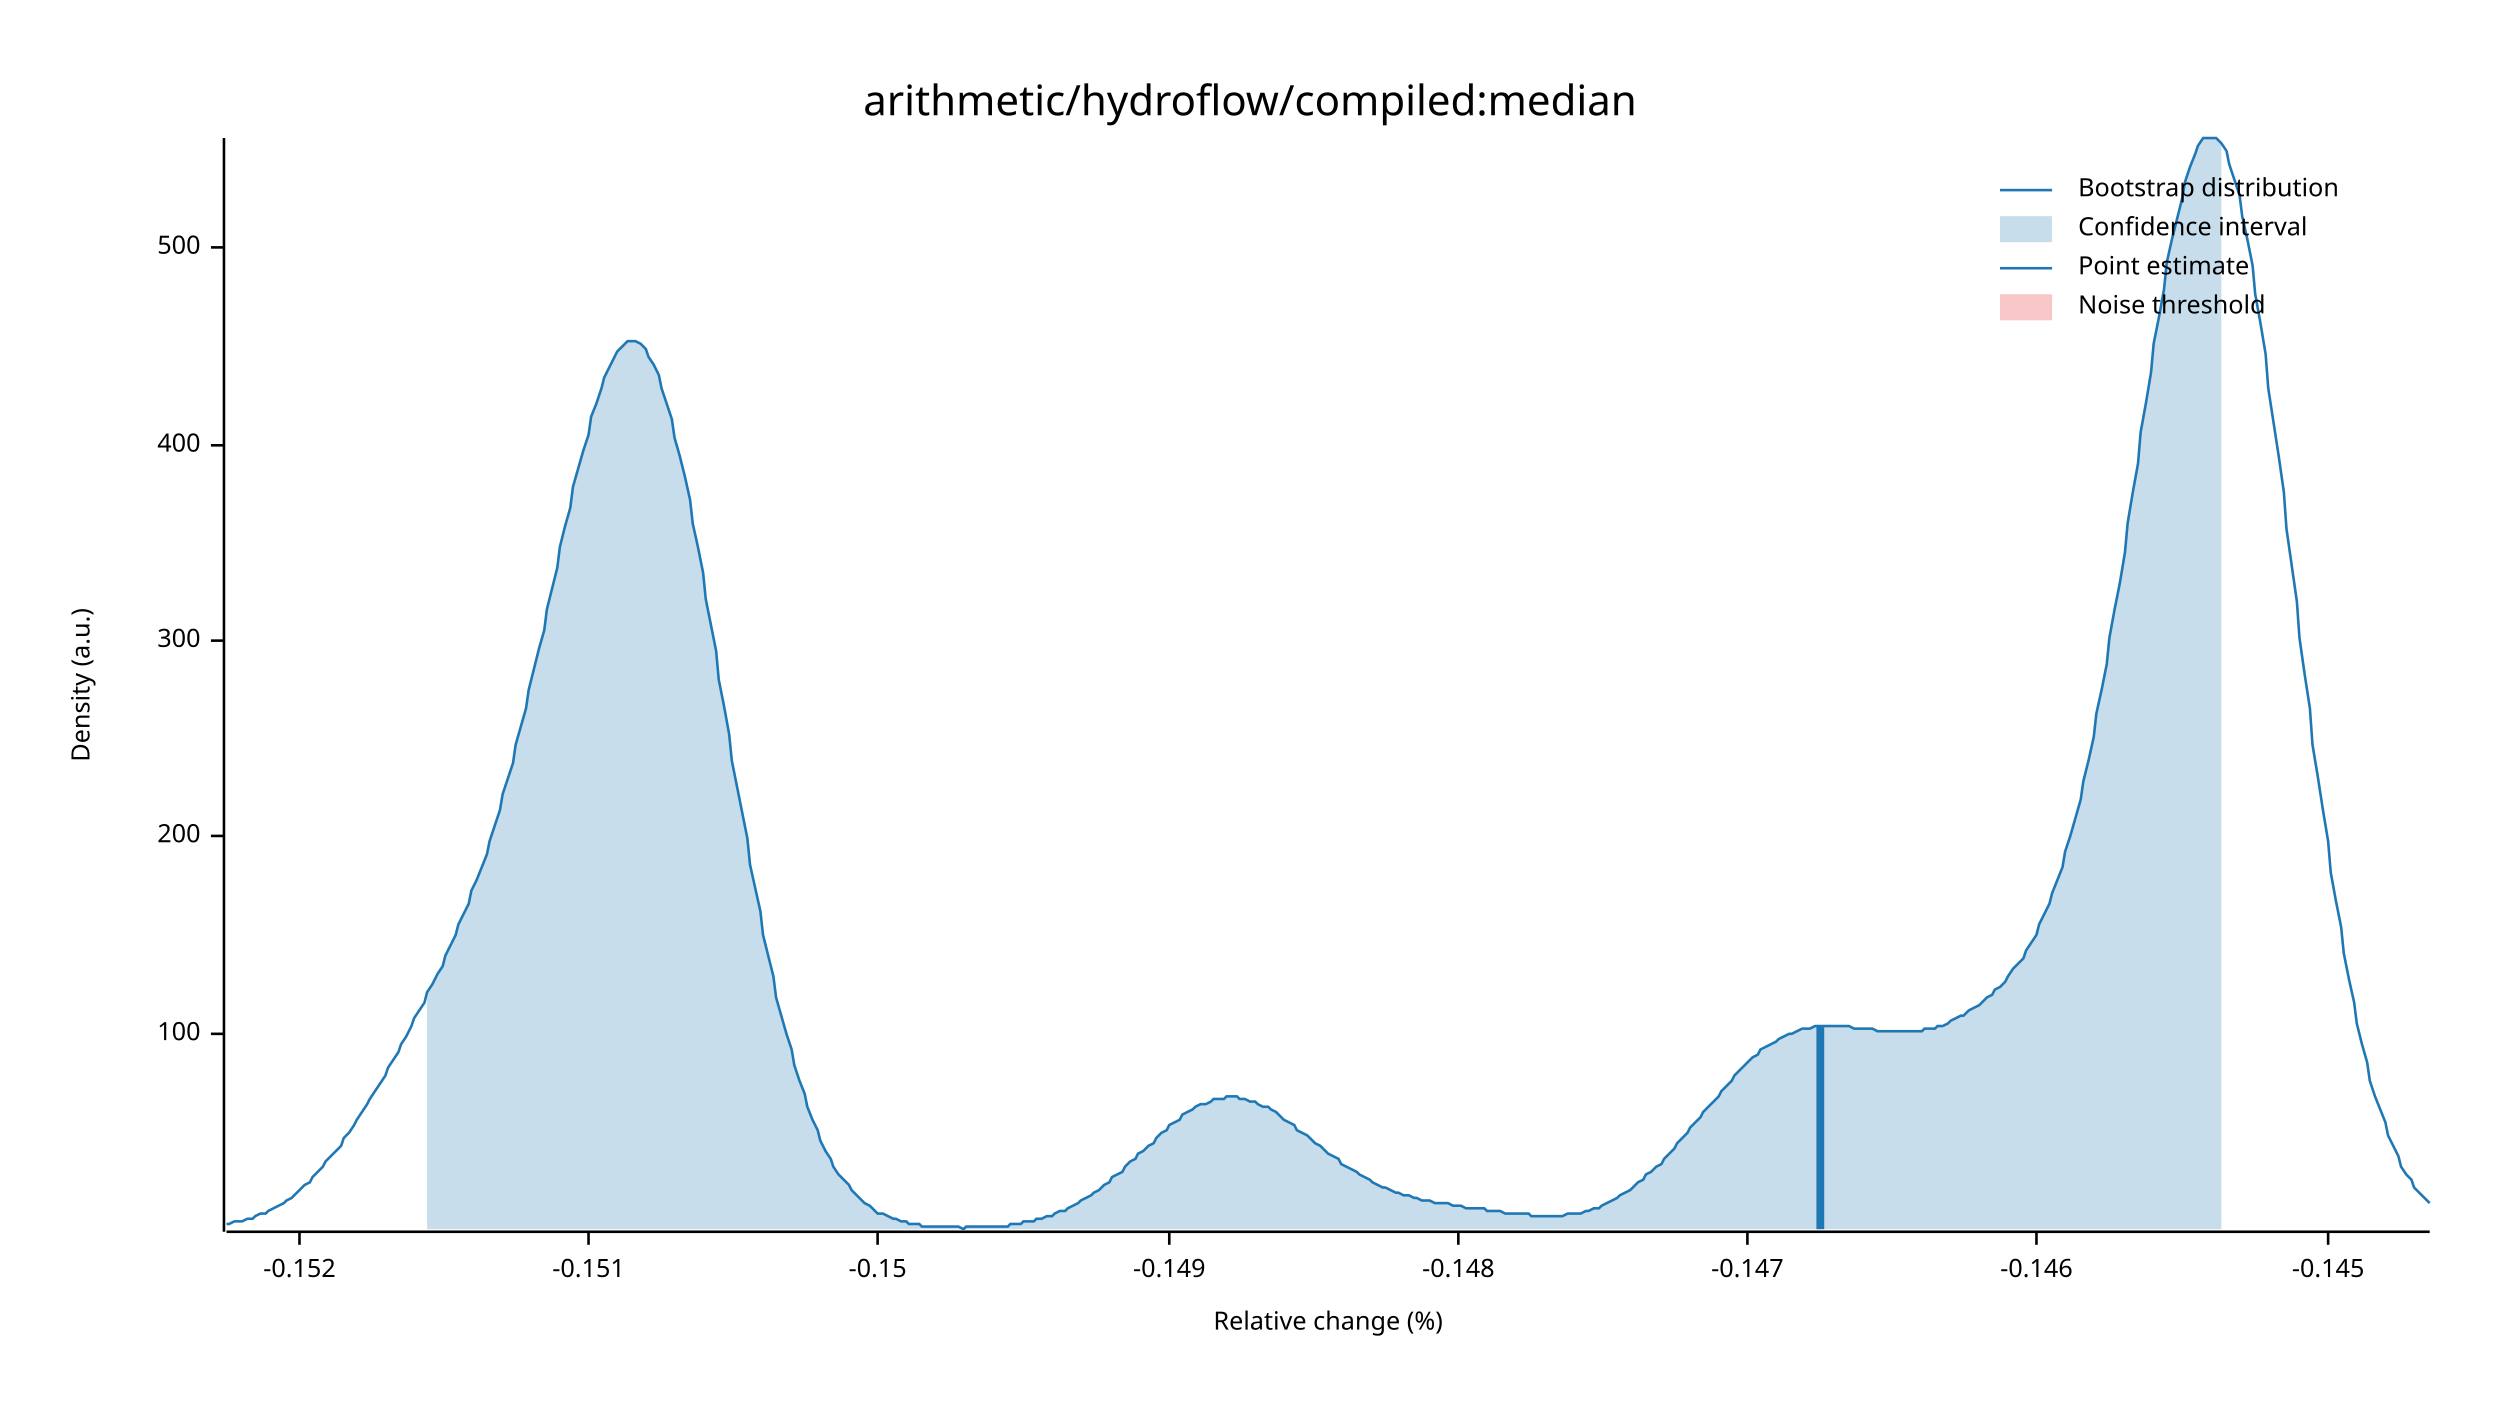
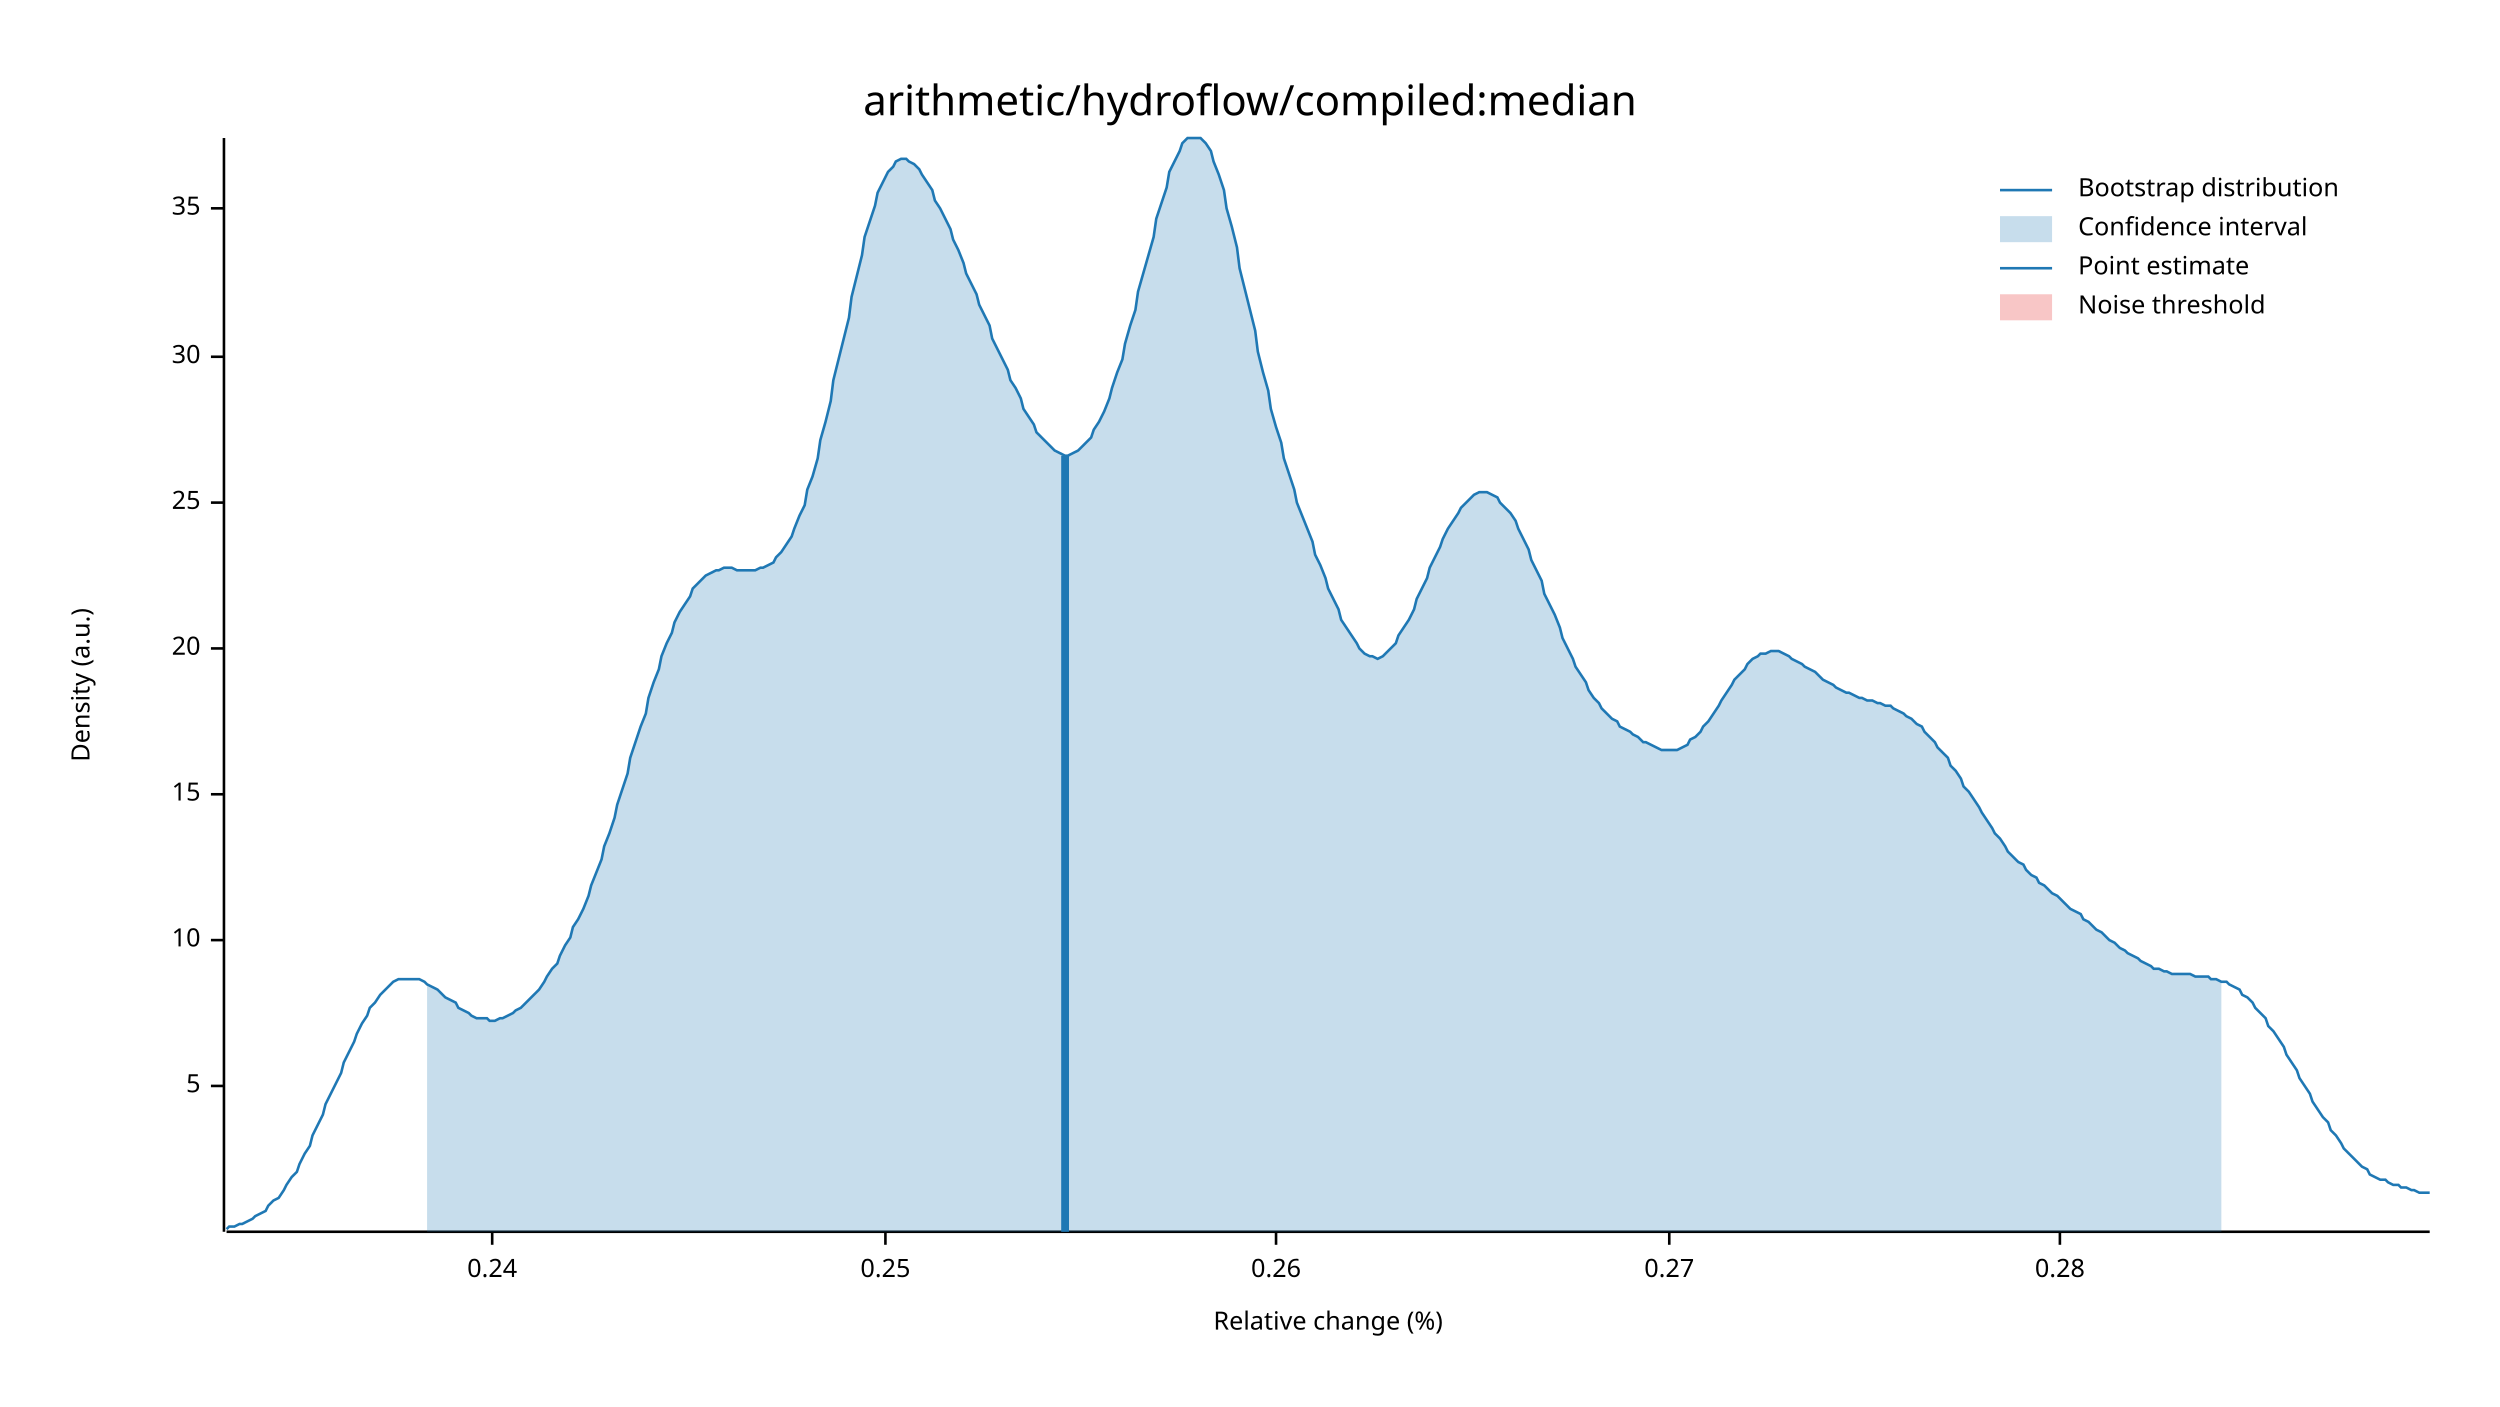
<svg xmlns="http://www.w3.org/2000/svg" width="960" height="540" viewBox="0 0 960 540">
  <text x="480" y="32" dy="0.76em" text-anchor="middle" font-family="sans-serif" font-size="16.129" opacity="1" fill="#000000">
arithmetic/hydroflow/compiled:median
</text>
  <text x="27" y="263" dy="0.76em" text-anchor="middle" font-family="sans-serif" font-size="9.677" opacity="1" fill="#000000" transform="rotate(270, 27, 263)">
Density (a.u.)
</text>
  <text x="510" y="513" dy="-0.5ex" text-anchor="middle" font-family="sans-serif" font-size="9.677" opacity="1" fill="#000000">
Relative change (%)
</text>
  <polyline fill="none" opacity="1" stroke="#000000" stroke-width="1" points="86,53 86,473 " />
-   <text x="77" y="397" dy="0.5ex" text-anchor="end" font-family="sans-serif" font-size="9.677" opacity="1" fill="#000000">
- 100
+   <text x="77" y="417" dy="0.5ex" text-anchor="end" font-family="sans-serif" font-size="9.677" opacity="1" fill="#000000">
+ 5
</text>
-   <polyline fill="none" opacity="1" stroke="#000000" stroke-width="1" points="81,397 86,397 " />
-   <text x="77" y="321" dy="0.5ex" text-anchor="end" font-family="sans-serif" font-size="9.677" opacity="1" fill="#000000">
- 200
+   <polyline fill="none" opacity="1" stroke="#000000" stroke-width="1" points="81,417 86,417 " />
+   <text x="77" y="361" dy="0.5ex" text-anchor="end" font-family="sans-serif" font-size="9.677" opacity="1" fill="#000000">
+ 10
</text>
-   <polyline fill="none" opacity="1" stroke="#000000" stroke-width="1" points="81,321 86,321 " />
-   <text x="77" y="246" dy="0.5ex" text-anchor="end" font-family="sans-serif" font-size="9.677" opacity="1" fill="#000000">
- 300
+   <polyline fill="none" opacity="1" stroke="#000000" stroke-width="1" points="81,361 86,361 " />
+   <text x="77" y="305" dy="0.5ex" text-anchor="end" font-family="sans-serif" font-size="9.677" opacity="1" fill="#000000">
+ 15
</text>
-   <polyline fill="none" opacity="1" stroke="#000000" stroke-width="1" points="81,246 86,246 " />
-   <text x="77" y="171" dy="0.5ex" text-anchor="end" font-family="sans-serif" font-size="9.677" opacity="1" fill="#000000">
- 400
+   <polyline fill="none" opacity="1" stroke="#000000" stroke-width="1" points="81,305 86,305 " />
+   <text x="77" y="249" dy="0.5ex" text-anchor="end" font-family="sans-serif" font-size="9.677" opacity="1" fill="#000000">
+ 20
</text>
-   <polyline fill="none" opacity="1" stroke="#000000" stroke-width="1" points="81,171 86,171 " />
-   <text x="77" y="95" dy="0.5ex" text-anchor="end" font-family="sans-serif" font-size="9.677" opacity="1" fill="#000000">
- 500
+   <polyline fill="none" opacity="1" stroke="#000000" stroke-width="1" points="81,249 86,249 " />
+   <text x="77" y="193" dy="0.5ex" text-anchor="end" font-family="sans-serif" font-size="9.677" opacity="1" fill="#000000">
+ 25
</text>
-   <polyline fill="none" opacity="1" stroke="#000000" stroke-width="1" points="81,95 86,95 " />
+   <polyline fill="none" opacity="1" stroke="#000000" stroke-width="1" points="81,193 86,193 " />
+   <text x="77" y="137" dy="0.5ex" text-anchor="end" font-family="sans-serif" font-size="9.677" opacity="1" fill="#000000">
+ 30
+ </text>
+   <polyline fill="none" opacity="1" stroke="#000000" stroke-width="1" points="81,137 86,137 " />
+   <text x="77" y="80" dy="0.5ex" text-anchor="end" font-family="sans-serif" font-size="9.677" opacity="1" fill="#000000">
+ 35
+ </text>
+   <polyline fill="none" opacity="1" stroke="#000000" stroke-width="1" points="81,80 86,80 " />
  <polyline fill="none" opacity="1" stroke="#000000" stroke-width="1" points="87,473 933,473 " />
-   <text x="115" y="483" dy="0.76em" text-anchor="middle" font-family="sans-serif" font-size="9.677" opacity="1" fill="#000000">
- -0.152
+   <text x="189" y="483" dy="0.76em" text-anchor="middle" font-family="sans-serif" font-size="9.677" opacity="1" fill="#000000">
+ 0.24
</text>
-   <polyline fill="none" opacity="1" stroke="#000000" stroke-width="1" points="115,473 115,478 " />
-   <text x="226" y="483" dy="0.76em" text-anchor="middle" font-family="sans-serif" font-size="9.677" opacity="1" fill="#000000">
- -0.151
+   <polyline fill="none" opacity="1" stroke="#000000" stroke-width="1" points="189,473 189,478 " />
+   <text x="340" y="483" dy="0.76em" text-anchor="middle" font-family="sans-serif" font-size="9.677" opacity="1" fill="#000000">
+ 0.25
</text>
-   <polyline fill="none" opacity="1" stroke="#000000" stroke-width="1" points="226,473 226,478 " />
-   <text x="337" y="483" dy="0.76em" text-anchor="middle" font-family="sans-serif" font-size="9.677" opacity="1" fill="#000000">
- -0.15
+   <polyline fill="none" opacity="1" stroke="#000000" stroke-width="1" points="340,473 340,478 " />
+   <text x="490" y="483" dy="0.76em" text-anchor="middle" font-family="sans-serif" font-size="9.677" opacity="1" fill="#000000">
+ 0.26
</text>
-   <polyline fill="none" opacity="1" stroke="#000000" stroke-width="1" points="337,473 337,478 " />
-   <text x="449" y="483" dy="0.76em" text-anchor="middle" font-family="sans-serif" font-size="9.677" opacity="1" fill="#000000">
- -0.149
+   <polyline fill="none" opacity="1" stroke="#000000" stroke-width="1" points="490,473 490,478 " />
+   <text x="641" y="483" dy="0.76em" text-anchor="middle" font-family="sans-serif" font-size="9.677" opacity="1" fill="#000000">
+ 0.27
</text>
-   <polyline fill="none" opacity="1" stroke="#000000" stroke-width="1" points="449,473 449,478 " />
-   <text x="560" y="483" dy="0.76em" text-anchor="middle" font-family="sans-serif" font-size="9.677" opacity="1" fill="#000000">
- -0.148
+   <polyline fill="none" opacity="1" stroke="#000000" stroke-width="1" points="641,473 641,478 " />
+   <text x="791" y="483" dy="0.76em" text-anchor="middle" font-family="sans-serif" font-size="9.677" opacity="1" fill="#000000">
+ 0.28
</text>
-   <polyline fill="none" opacity="1" stroke="#000000" stroke-width="1" points="560,473 560,478 " />
-   <text x="671" y="483" dy="0.76em" text-anchor="middle" font-family="sans-serif" font-size="9.677" opacity="1" fill="#000000">
- -0.147
- </text>
-   <polyline fill="none" opacity="1" stroke="#000000" stroke-width="1" points="671,473 671,478 " />
-   <text x="782" y="483" dy="0.76em" text-anchor="middle" font-family="sans-serif" font-size="9.677" opacity="1" fill="#000000">
- -0.146
- </text>
-   <polyline fill="none" opacity="1" stroke="#000000" stroke-width="1" points="782,473 782,478 " />
-   <text x="894" y="483" dy="0.76em" text-anchor="middle" font-family="sans-serif" font-size="9.677" opacity="1" fill="#000000">
- -0.145
- </text>
-   <polyline fill="none" opacity="1" stroke="#000000" stroke-width="1" points="894,473 894,478 " />
-   <polyline fill="none" opacity="1" stroke="#1F78B4" stroke-width="1" points="87,470 88,470 90,469 92,469 93,469 95,468 97,468 98,467 100,466 102,466 103,465 105,464 107,463 109,462 110,461 112,460 114,458 115,457 117,455 119,454 120,452 122,450 124,448 125,446 127,444 129,442 131,440 132,437 134,435 136,432 137,430 139,427 141,424 142,422 144,419 146,416 148,413 149,410 151,407 153,404 154,401 156,398 158,394 159,391 161,388 163,385 164,381 166,378 168,374 170,371 171,367 173,363 175,359 176,355 178,351 180,347 181,342 183,338 185,333 187,328 188,323 190,317 192,311 193,305 195,299 197,293 198,286 200,279 202,272 203,265 205,257 207,249 209,242 210,234 212,226 214,218 215,210 217,202 219,195 220,187 222,180 224,173 226,167 227,160 229,155 231,149 232,145 234,141 236,137 237,135 239,133 241,131 242,131 244,131 246,132 248,134 249,137 251,140 253,144 254,149 256,155 258,161 259,168 261,175 263,183 265,192 266,201 268,210 270,220 271,230 273,240 275,250 276,261 278,271 280,282 281,292 283,302 285,312 287,322 288,332 290,341 292,350 293,359 295,367 297,375 298,383 300,390 302,397 304,403 305,409 307,415 309,420 310,425 312,430 314,434 315,438 317,442 319,445 320,448 322,451 324,453 326,455 327,457 329,459 331,461 332,462 334,463 336,465 337,466 339,466 341,467 343,468 344,468 346,469 348,469 349,470 351,470 353,470 354,471 356,471 358,471 359,471 361,471 363,471 365,471 366,471 368,471 370,472 371,471 373,471 375,471 376,471 378,471 380,471 381,471 383,471 385,471 387,471 388,470 390,470 392,470 393,469 395,469 397,469 398,468 400,468 402,467 404,467 405,466 407,465 409,465 410,464 412,463 414,462 415,461 417,460 419,459 420,458 422,457 424,455 426,454 427,452 429,451 431,450 432,448 434,446 436,445 437,443 439,442 441,440 443,439 444,437 446,435 448,434 449,432 451,431 453,430 454,428 456,427 458,426 459,425 461,424 463,424 465,423 466,422 468,422 470,422 471,421 473,421 475,421 476,422 478,422 480,423 482,423 483,424 485,425 487,425 488,426 490,427 492,429 493,430 495,431 497,432 498,434 500,435 502,436 504,438 505,439 507,440 509,442 510,443 512,444 514,445 515,447 517,448 519,449 521,450 522,451 524,452 526,453 527,454 529,455 531,456 532,456 534,457 536,458 537,458 539,459 541,459 543,460 544,460 546,461 548,461 549,461 551,462 553,462 554,462 556,462 558,463 560,463 561,463 563,464 565,464 566,464 568,464 570,464 571,465 573,465 575,465 576,465 578,466 580,466 582,466 583,466 585,466 587,466 588,467 590,467 592,467 593,467 595,467 597,467 599,467 600,467 602,466 604,466 605,466 607,466 609,465 610,465 612,464 614,464 615,463 617,462 619,461 621,460 622,459 624,458 626,457 627,456 629,454 631,453 632,451 634,450 636,448 638,447 639,445 641,443 643,441 644,439 646,437 648,435 649,433 651,431 653,429 654,427 656,425 658,423 660,421 661,419 663,417 665,415 666,413 668,411 670,409 671,408 673,406 675,405 676,403 678,402 680,401 682,400 683,399 685,398 687,397 688,397 690,396 692,395 693,395 695,395 697,394 699,394 700,394 702,394 704,394 705,394 707,394 709,394 710,394 712,395 714,395 715,395 717,395 719,395 721,396 722,396 724,396 726,396 727,396 729,396 731,396 732,396 734,396 736,396 738,396 739,395 741,395 743,395 744,394 746,394 748,393 749,392 751,391 753,390 754,390 756,388 758,387 760,386 761,385 763,383 765,382 766,380 768,379 770,377 771,375 773,372 775,370 777,368 778,365 780,362 782,359 783,355 785,351 787,347 788,343 790,338 792,333 793,327 795,321 797,314 799,307 800,300 802,292 804,283 805,274 807,265 809,255 810,245 812,234 814,224 816,212 817,201 819,189 821,178 822,166 824,155 826,143 827,132 829,122 831,111 832,101 834,92 836,84 838,76 839,70 841,64 843,59 844,56 846,53 848,53 849,53 851,53 853,55 855,58 856,63 858,69 860,75 861,83 863,92 865,102 866,113 868,124 870,136 871,149 873,162 875,175 877,189 878,203 880,217 882,231 883,245 885,259 887,272 888,286 890,298 892,311 894,323 895,335 897,346 899,356 900,366 902,376 904,385 905,393 907,401 909,408 910,415 912,421 914,426 916,431 917,436 919,440 921,444 922,448 924,451 926,453 927,456 929,458 931,460 933,462 " />
-   <polygon opacity="0.25" fill="#1F78B4" points="164,381 166,378 168,374 170,371 171,367 173,363 175,359 176,355 178,351 180,347 181,342 183,338 185,333 187,328 188,323 190,317 192,311 193,305 195,299 197,293 198,286 200,279 202,272 203,265 205,257 207,249 209,242 210,234 212,226 214,218 215,210 217,202 219,195 220,187 222,180 224,173 226,167 227,160 229,155 231,149 232,145 234,141 236,137 237,135 239,133 241,131 242,131 244,131 246,132 248,134 249,137 251,140 253,144 254,149 256,155 258,161 259,168 261,175 263,183 265,192 266,201 268,210 270,220 271,230 273,240 275,250 276,261 278,271 280,282 281,292 283,302 285,312 287,322 288,332 290,341 292,350 293,359 295,367 297,375 298,383 300,390 302,397 304,403 305,409 307,415 309,420 310,425 312,430 314,434 315,438 317,442 319,445 320,448 322,451 324,453 326,455 327,457 329,459 331,461 332,462 334,463 336,465 337,466 339,466 341,467 343,468 344,468 346,469 348,469 349,470 351,470 353,470 354,471 356,471 358,471 359,471 361,471 363,471 365,471 366,471 368,471 370,472 371,471 373,471 375,471 376,471 378,471 380,471 381,471 383,471 385,471 387,471 388,470 390,470 392,470 393,469 395,469 397,469 398,468 400,468 402,467 404,467 405,466 407,465 409,465 410,464 412,463 414,462 415,461 417,460 419,459 420,458 422,457 424,455 426,454 427,452 429,451 431,450 432,448 434,446 436,445 437,443 439,442 441,440 443,439 444,437 446,435 448,434 449,432 451,431 453,430 454,428 456,427 458,426 459,425 461,424 463,424 465,423 466,422 468,422 470,422 471,421 473,421 475,421 476,422 478,422 480,423 482,423 483,424 485,425 487,425 488,426 490,427 492,429 493,430 495,431 497,432 498,434 500,435 502,436 504,438 505,439 507,440 509,442 510,443 512,444 514,445 515,447 517,448 519,449 521,450 522,451 524,452 526,453 527,454 529,455 531,456 532,456 534,457 536,458 537,458 539,459 541,459 543,460 544,460 546,461 548,461 549,461 551,462 553,462 554,462 556,462 558,463 560,463 561,463 563,464 565,464 566,464 568,464 570,464 571,465 573,465 575,465 576,465 578,466 580,466 582,466 583,466 585,466 587,466 588,467 590,467 592,467 593,467 595,467 597,467 599,467 600,467 602,466 604,466 605,466 607,466 609,465 610,465 612,464 614,464 615,463 617,462 619,461 621,460 622,459 624,458 626,457 627,456 629,454 631,453 632,451 634,450 636,448 638,447 639,445 641,443 643,441 644,439 646,437 648,435 649,433 651,431 653,429 654,427 656,425 658,423 660,421 661,419 663,417 665,415 666,413 668,411 670,409 671,408 673,406 675,405 676,403 678,402 680,401 682,400 683,399 685,398 687,397 688,397 690,396 692,395 693,395 695,395 697,394 699,394 700,394 702,394 704,394 705,394 707,394 709,394 710,394 712,395 714,395 715,395 717,395 719,395 721,396 722,396 724,396 726,396 727,396 729,396 731,396 732,396 734,396 736,396 738,396 739,395 741,395 743,395 744,394 746,394 748,393 749,392 751,391 753,390 754,390 756,388 758,387 760,386 761,385 763,383 765,382 766,380 768,379 770,377 771,375 773,372 775,370 777,368 778,365 780,362 782,359 783,355 785,351 787,347 788,343 790,338 792,333 793,327 795,321 797,314 799,307 800,300 802,292 804,283 805,274 807,265 809,255 810,245 812,234 814,224 816,212 817,201 819,189 821,178 822,166 824,155 826,143 827,132 829,122 831,111 832,101 834,92 836,84 838,76 839,70 841,64 843,59 844,56 846,53 848,53 849,53 851,53 853,55 853,472 164,472 " />
-   <polyline fill="none" opacity="1" stroke="#1F78B4" stroke-width="3" points="699,472 699,394 " />
+   <polyline fill="none" opacity="1" stroke="#000000" stroke-width="1" points="791,473 791,478 " />
+   <polyline fill="none" opacity="1" stroke="#1F78B4" stroke-width="1" points="87,472 88,471 90,471 92,470 93,470 95,469 97,468 98,467 100,466 102,465 103,463 105,461 107,460 109,457 110,455 112,452 114,450 115,447 117,443 119,440 120,436 122,432 124,428 125,424 127,420 129,416 131,412 132,408 134,404 136,400 137,397 139,393 141,390 142,387 144,385 146,382 148,380 149,379 151,377 153,376 154,376 156,376 158,376 159,376 161,376 163,377 164,378 166,379 168,380 170,382 171,383 173,384 175,385 176,387 178,388 180,389 181,390 183,391 185,391 187,391 188,392 190,392 192,391 193,391 195,390 197,389 198,388 200,387 202,385 203,384 205,382 207,380 209,377 210,375 212,372 214,370 215,367 217,363 219,360 220,356 222,353 224,349 226,344 227,340 229,335 231,330 232,325 234,320 236,314 237,309 239,303 241,297 242,291 244,285 246,279 248,274 249,268 251,262 253,257 254,252 256,247 258,243 259,239 261,235 263,232 265,229 266,226 268,224 270,222 271,221 273,220 275,219 276,219 278,218 280,218 281,218 283,219 285,219 287,219 288,219 290,219 292,218 293,218 295,217 297,216 298,214 300,212 302,209 304,206 305,203 307,198 309,194 310,188 312,183 314,176 315,169 317,162 319,154 320,146 322,138 324,130 326,122 327,114 329,106 331,98 332,91 334,85 336,79 337,74 339,70 341,66 343,64 344,62 346,61 348,61 349,62 351,63 353,65 354,67 356,70 358,73 359,77 361,80 363,84 365,88 366,92 368,96 370,101 371,105 373,109 375,113 376,117 378,121 380,125 381,130 383,134 385,138 387,142 388,146 390,149 392,153 393,157 395,160 397,163 398,166 400,168 402,170 404,172 405,173 407,174 409,175 410,175 412,174 414,173 415,172 417,170 419,168 420,165 422,162 424,158 426,153 427,149 429,143 431,138 432,132 434,125 436,119 437,112 439,105 441,98 443,91 444,84 446,78 448,72 449,66 451,62 453,58 454,55 456,53 458,53 459,53 461,53 463,55 465,58 466,62 468,67 470,73 471,80 473,87 475,95 476,103 478,111 480,119 482,127 483,135 485,143 487,150 488,157 490,164 492,170 493,176 495,182 497,188 498,193 500,198 502,203 504,208 505,213 507,217 509,222 510,226 512,230 514,234 515,238 517,241 519,244 521,247 522,249 524,251 526,252 527,252 529,253 531,252 532,251 534,249 536,247 537,244 539,241 541,238 543,234 544,230 546,226 548,222 549,218 551,214 553,210 554,207 556,203 558,200 560,197 561,195 563,193 565,191 566,190 568,189 570,189 571,189 573,190 575,191 576,193 578,195 580,197 582,200 583,203 585,207 587,211 588,215 590,219 592,223 593,228 595,232 597,236 599,241 600,245 602,249 604,253 605,256 607,259 609,262 610,265 612,268 614,270 615,272 617,274 619,276 621,277 622,279 624,280 626,281 627,282 629,283 631,285 632,285 634,286 636,287 638,288 639,288 641,288 643,288 644,288 646,287 648,286 649,284 651,283 653,281 654,279 656,277 658,274 660,271 661,269 663,266 665,263 666,261 668,259 670,257 671,255 673,253 675,252 676,251 678,251 680,250 682,250 683,250 685,251 687,252 688,253 690,254 692,255 693,256 695,257 697,258 699,260 700,261 702,262 704,263 705,264 707,265 709,266 710,266 712,267 714,268 715,268 717,269 719,269 721,270 722,270 724,271 726,271 727,272 729,273 731,274 732,275 734,276 736,278 738,279 739,281 741,283 743,285 744,287 746,289 748,291 749,294 751,296 753,299 754,302 756,304 758,307 760,310 761,312 763,315 765,318 766,320 768,322 770,325 771,327 773,329 775,331 777,332 778,334 780,336 782,337 783,339 785,340 787,342 788,343 790,344 792,346 793,347 795,349 797,350 799,351 800,353 802,354 804,356 805,357 807,358 809,360 810,361 812,362 814,364 816,365 817,366 819,367 821,368 822,369 824,370 826,371 827,372 829,372 831,373 832,373 834,374 836,374 838,374 839,374 841,374 843,375 844,375 846,375 848,375 849,376 851,376 853,377 855,377 856,378 858,379 860,380 861,382 863,383 865,385 866,387 868,389 870,391 871,394 873,396 875,399 877,402 878,405 880,408 882,411 883,414 885,417 887,420 888,423 890,426 892,429 894,431 895,434 897,436 899,439 900,441 902,443 904,445 905,446 907,448 909,449 910,451 912,452 914,453 916,453 917,454 919,455 921,455 922,456 924,456 926,457 927,457 929,458 931,458 933,458 " />
+   <polygon opacity="0.25" fill="#1F78B4" points="164,378 166,379 168,380 170,382 171,383 173,384 175,385 176,387 178,388 180,389 181,390 183,391 185,391 187,391 188,392 190,392 192,391 193,391 195,390 197,389 198,388 200,387 202,385 203,384 205,382 207,380 209,377 210,375 212,372 214,370 215,367 217,363 219,360 220,356 222,353 224,349 226,344 227,340 229,335 231,330 232,325 234,320 236,314 237,309 239,303 241,297 242,291 244,285 246,279 248,274 249,268 251,262 253,257 254,252 256,247 258,243 259,239 261,235 263,232 265,229 266,226 268,224 270,222 271,221 273,220 275,219 276,219 278,218 280,218 281,218 283,219 285,219 287,219 288,219 290,219 292,218 293,218 295,217 297,216 298,214 300,212 302,209 304,206 305,203 307,198 309,194 310,188 312,183 314,176 315,169 317,162 319,154 320,146 322,138 324,130 326,122 327,114 329,106 331,98 332,91 334,85 336,79 337,74 339,70 341,66 343,64 344,62 346,61 348,61 349,62 351,63 353,65 354,67 356,70 358,73 359,77 361,80 363,84 365,88 366,92 368,96 370,101 371,105 373,109 375,113 376,117 378,121 380,125 381,130 383,134 385,138 387,142 388,146 390,149 392,153 393,157 395,160 397,163 398,166 400,168 402,170 404,172 405,173 407,174 409,175 410,175 412,174 414,173 415,172 417,170 419,168 420,165 422,162 424,158 426,153 427,149 429,143 431,138 432,132 434,125 436,119 437,112 439,105 441,98 443,91 444,84 446,78 448,72 449,66 451,62 453,58 454,55 456,53 458,53 459,53 461,53 463,55 465,58 466,62 468,67 470,73 471,80 473,87 475,95 476,103 478,111 480,119 482,127 483,135 485,143 487,150 488,157 490,164 492,170 493,176 495,182 497,188 498,193 500,198 502,203 504,208 505,213 507,217 509,222 510,226 512,230 514,234 515,238 517,241 519,244 521,247 522,249 524,251 526,252 527,252 529,253 531,252 532,251 534,249 536,247 537,244 539,241 541,238 543,234 544,230 546,226 548,222 549,218 551,214 553,210 554,207 556,203 558,200 560,197 561,195 563,193 565,191 566,190 568,189 570,189 571,189 573,190 575,191 576,193 578,195 580,197 582,200 583,203 585,207 587,211 588,215 590,219 592,223 593,228 595,232 597,236 599,241 600,245 602,249 604,253 605,256 607,259 609,262 610,265 612,268 614,270 615,272 617,274 619,276 621,277 622,279 624,280 626,281 627,282 629,283 631,285 632,285 634,286 636,287 638,288 639,288 641,288 643,288 644,288 646,287 648,286 649,284 651,283 653,281 654,279 656,277 658,274 660,271 661,269 663,266 665,263 666,261 668,259 670,257 671,255 673,253 675,252 676,251 678,251 680,250 682,250 683,250 685,251 687,252 688,253 690,254 692,255 693,256 695,257 697,258 699,260 700,261 702,262 704,263 705,264 707,265 709,266 710,266 712,267 714,268 715,268 717,269 719,269 721,270 722,270 724,271 726,271 727,272 729,273 731,274 732,275 734,276 736,278 738,279 739,281 741,283 743,285 744,287 746,289 748,291 749,294 751,296 753,299 754,302 756,304 758,307 760,310 761,312 763,315 765,318 766,320 768,322 770,325 771,327 773,329 775,331 777,332 778,334 780,336 782,337 783,339 785,340 787,342 788,343 790,344 792,346 793,347 795,349 797,350 799,351 800,353 802,354 804,356 805,357 807,358 809,360 810,361 812,362 814,364 816,365 817,366 819,367 821,368 822,369 824,370 826,371 827,372 829,372 831,373 832,373 834,374 836,374 838,374 839,374 841,374 843,375 844,375 846,375 848,375 849,376 851,376 853,377 853,473 164,473 " />
+   <polyline fill="none" opacity="1" stroke="#1F78B4" stroke-width="3" points="409,473 409,175 " />
  <rect x="510" y="53" width="0" height="419" opacity="0.1" fill="#E31A1C" stroke="none" />
  <text x="798" y="68" dy="0.76em" text-anchor="start" font-family="sans-serif" font-size="9.677" opacity="1" fill="#000000">
Bootstrap distribution
</text>
  <text x="798" y="83" dy="0.76em" text-anchor="start" font-family="sans-serif" font-size="9.677" opacity="1" fill="#000000">
Confidence interval
</text>
  <text x="798" y="98" dy="0.76em" text-anchor="start" font-family="sans-serif" font-size="9.677" opacity="1" fill="#000000">
Point estimate
</text>
  <text x="798" y="113" dy="0.76em" text-anchor="start" font-family="sans-serif" font-size="9.677" opacity="1" fill="#000000">
Noise threshold
</text>
  <polyline fill="none" opacity="1" stroke="#1F78B4" stroke-width="1" points="768,73 788,73 " />
  <rect x="768" y="83" width="20" height="10" opacity="0.25" fill="#1F78B4" stroke="none" />
  <polyline fill="none" opacity="1" stroke="#1F78B4" stroke-width="1" points="768,103 788,103 " />
  <rect x="768" y="113" width="20" height="10" opacity="0.25" fill="#E31A1C" stroke="none" />
</svg>
